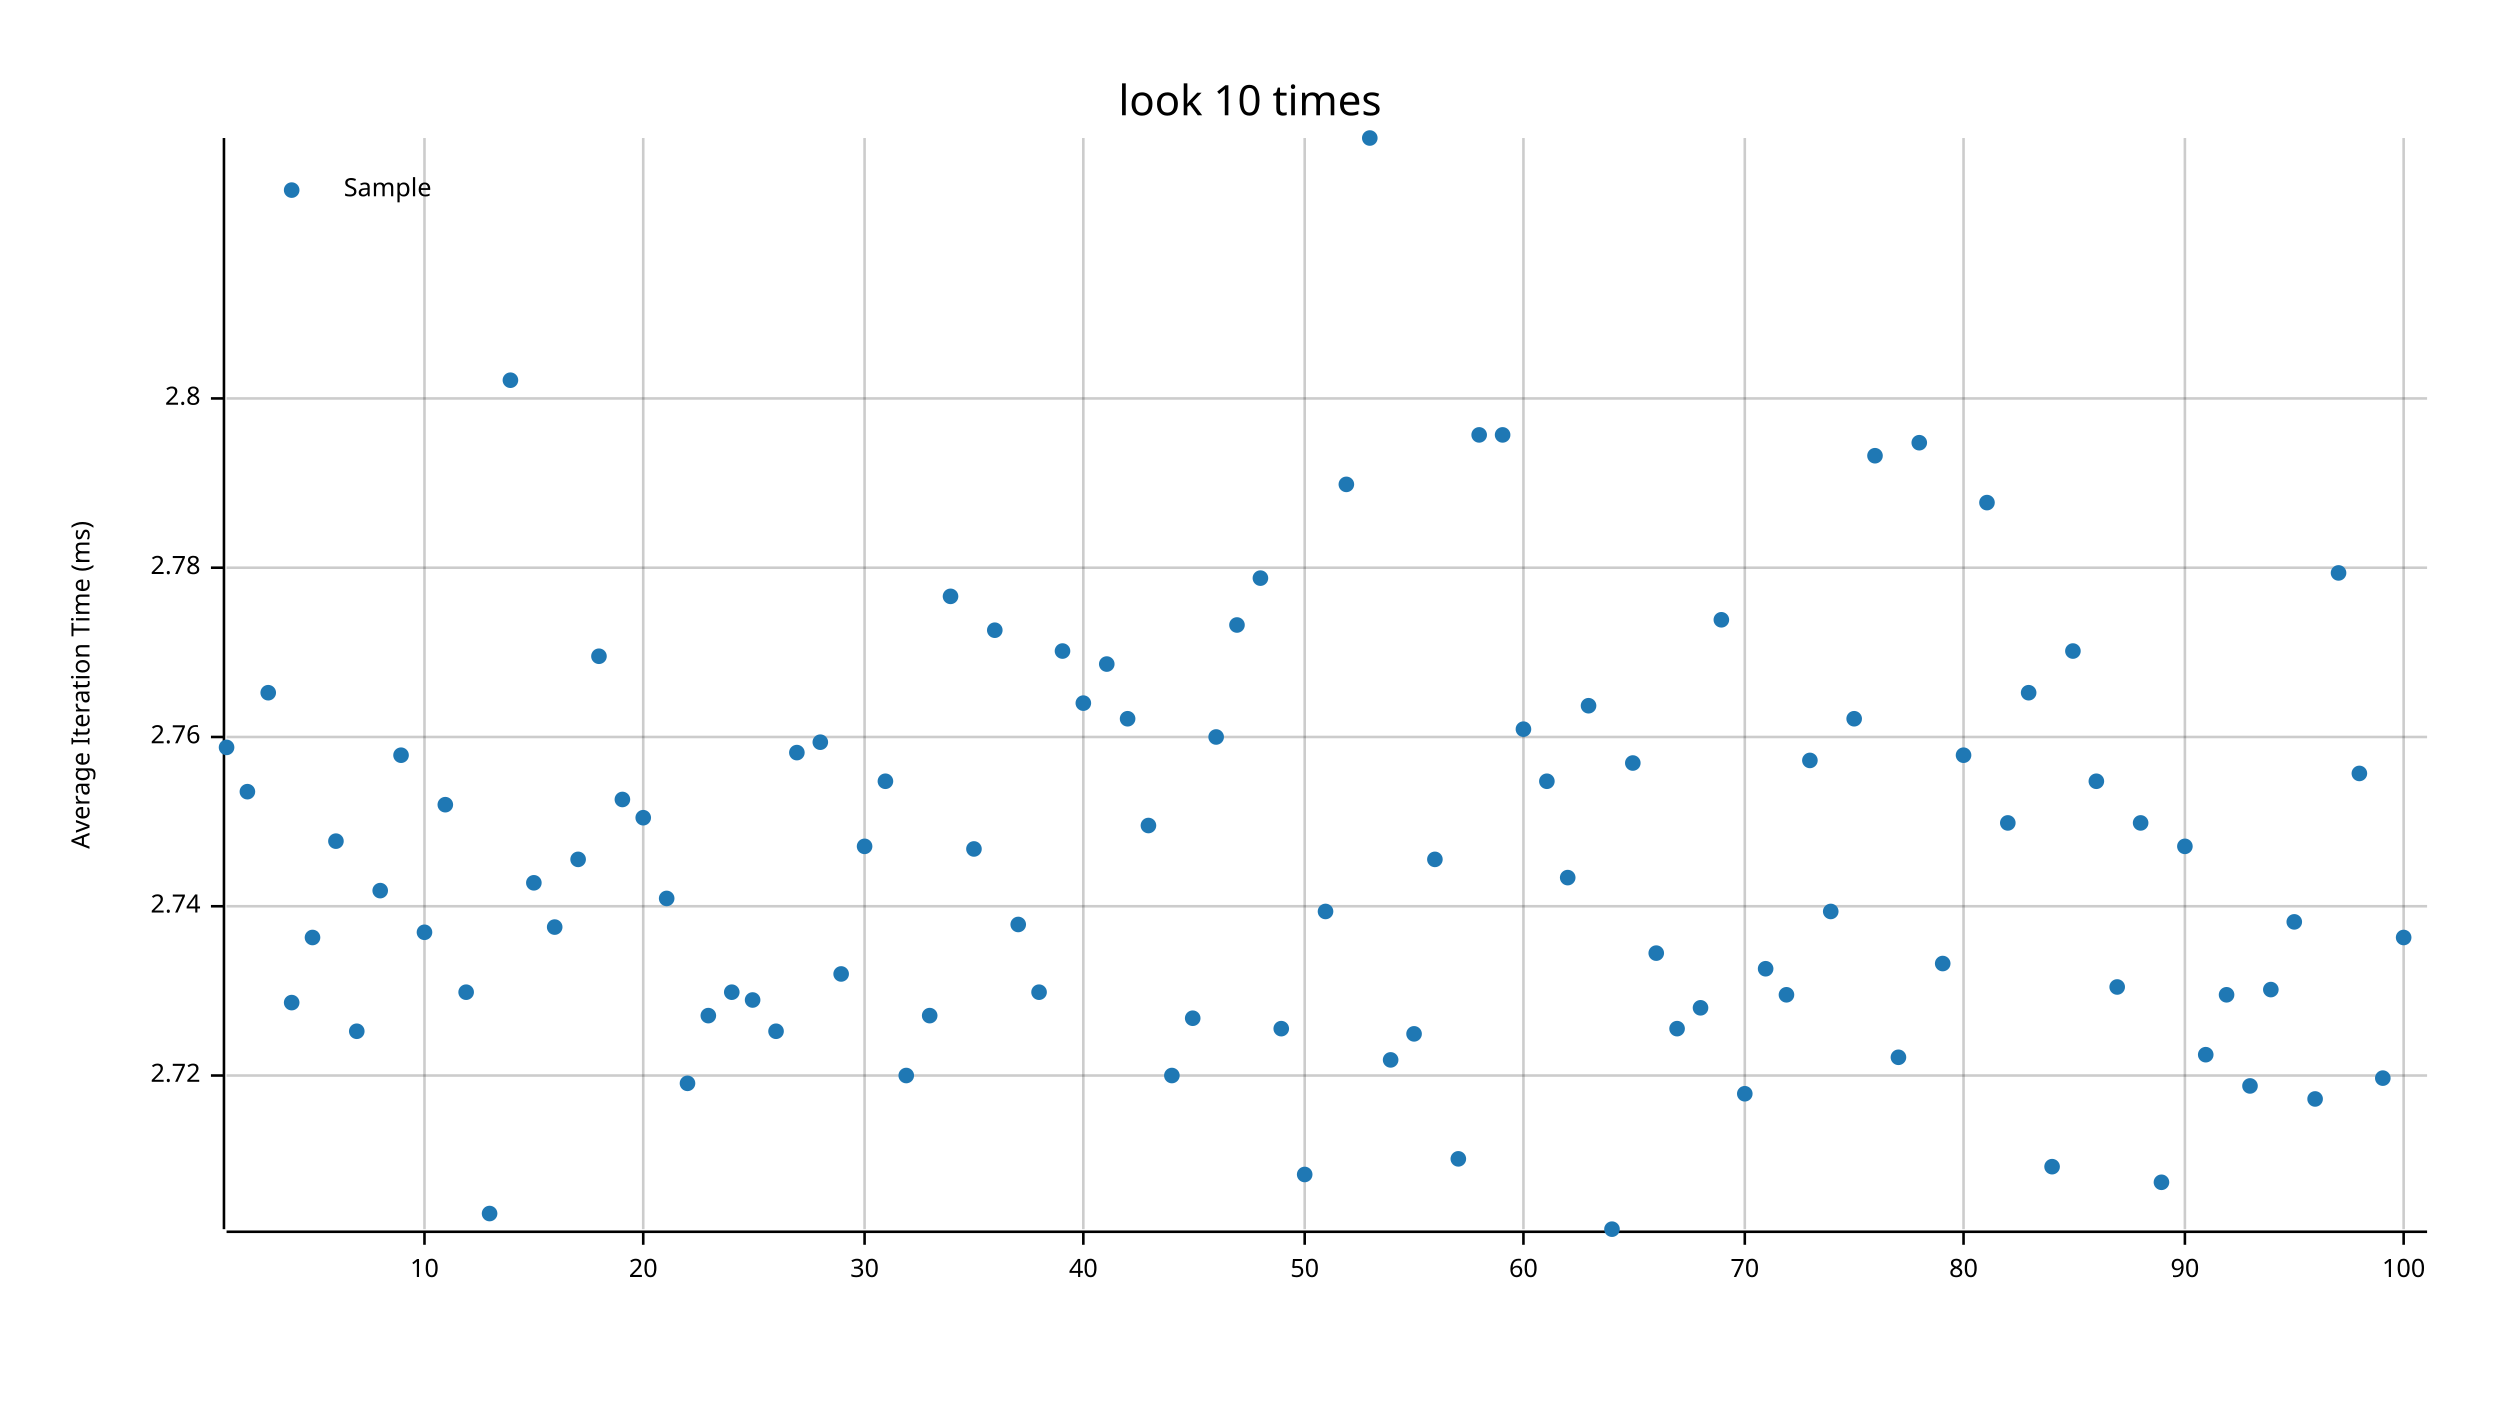
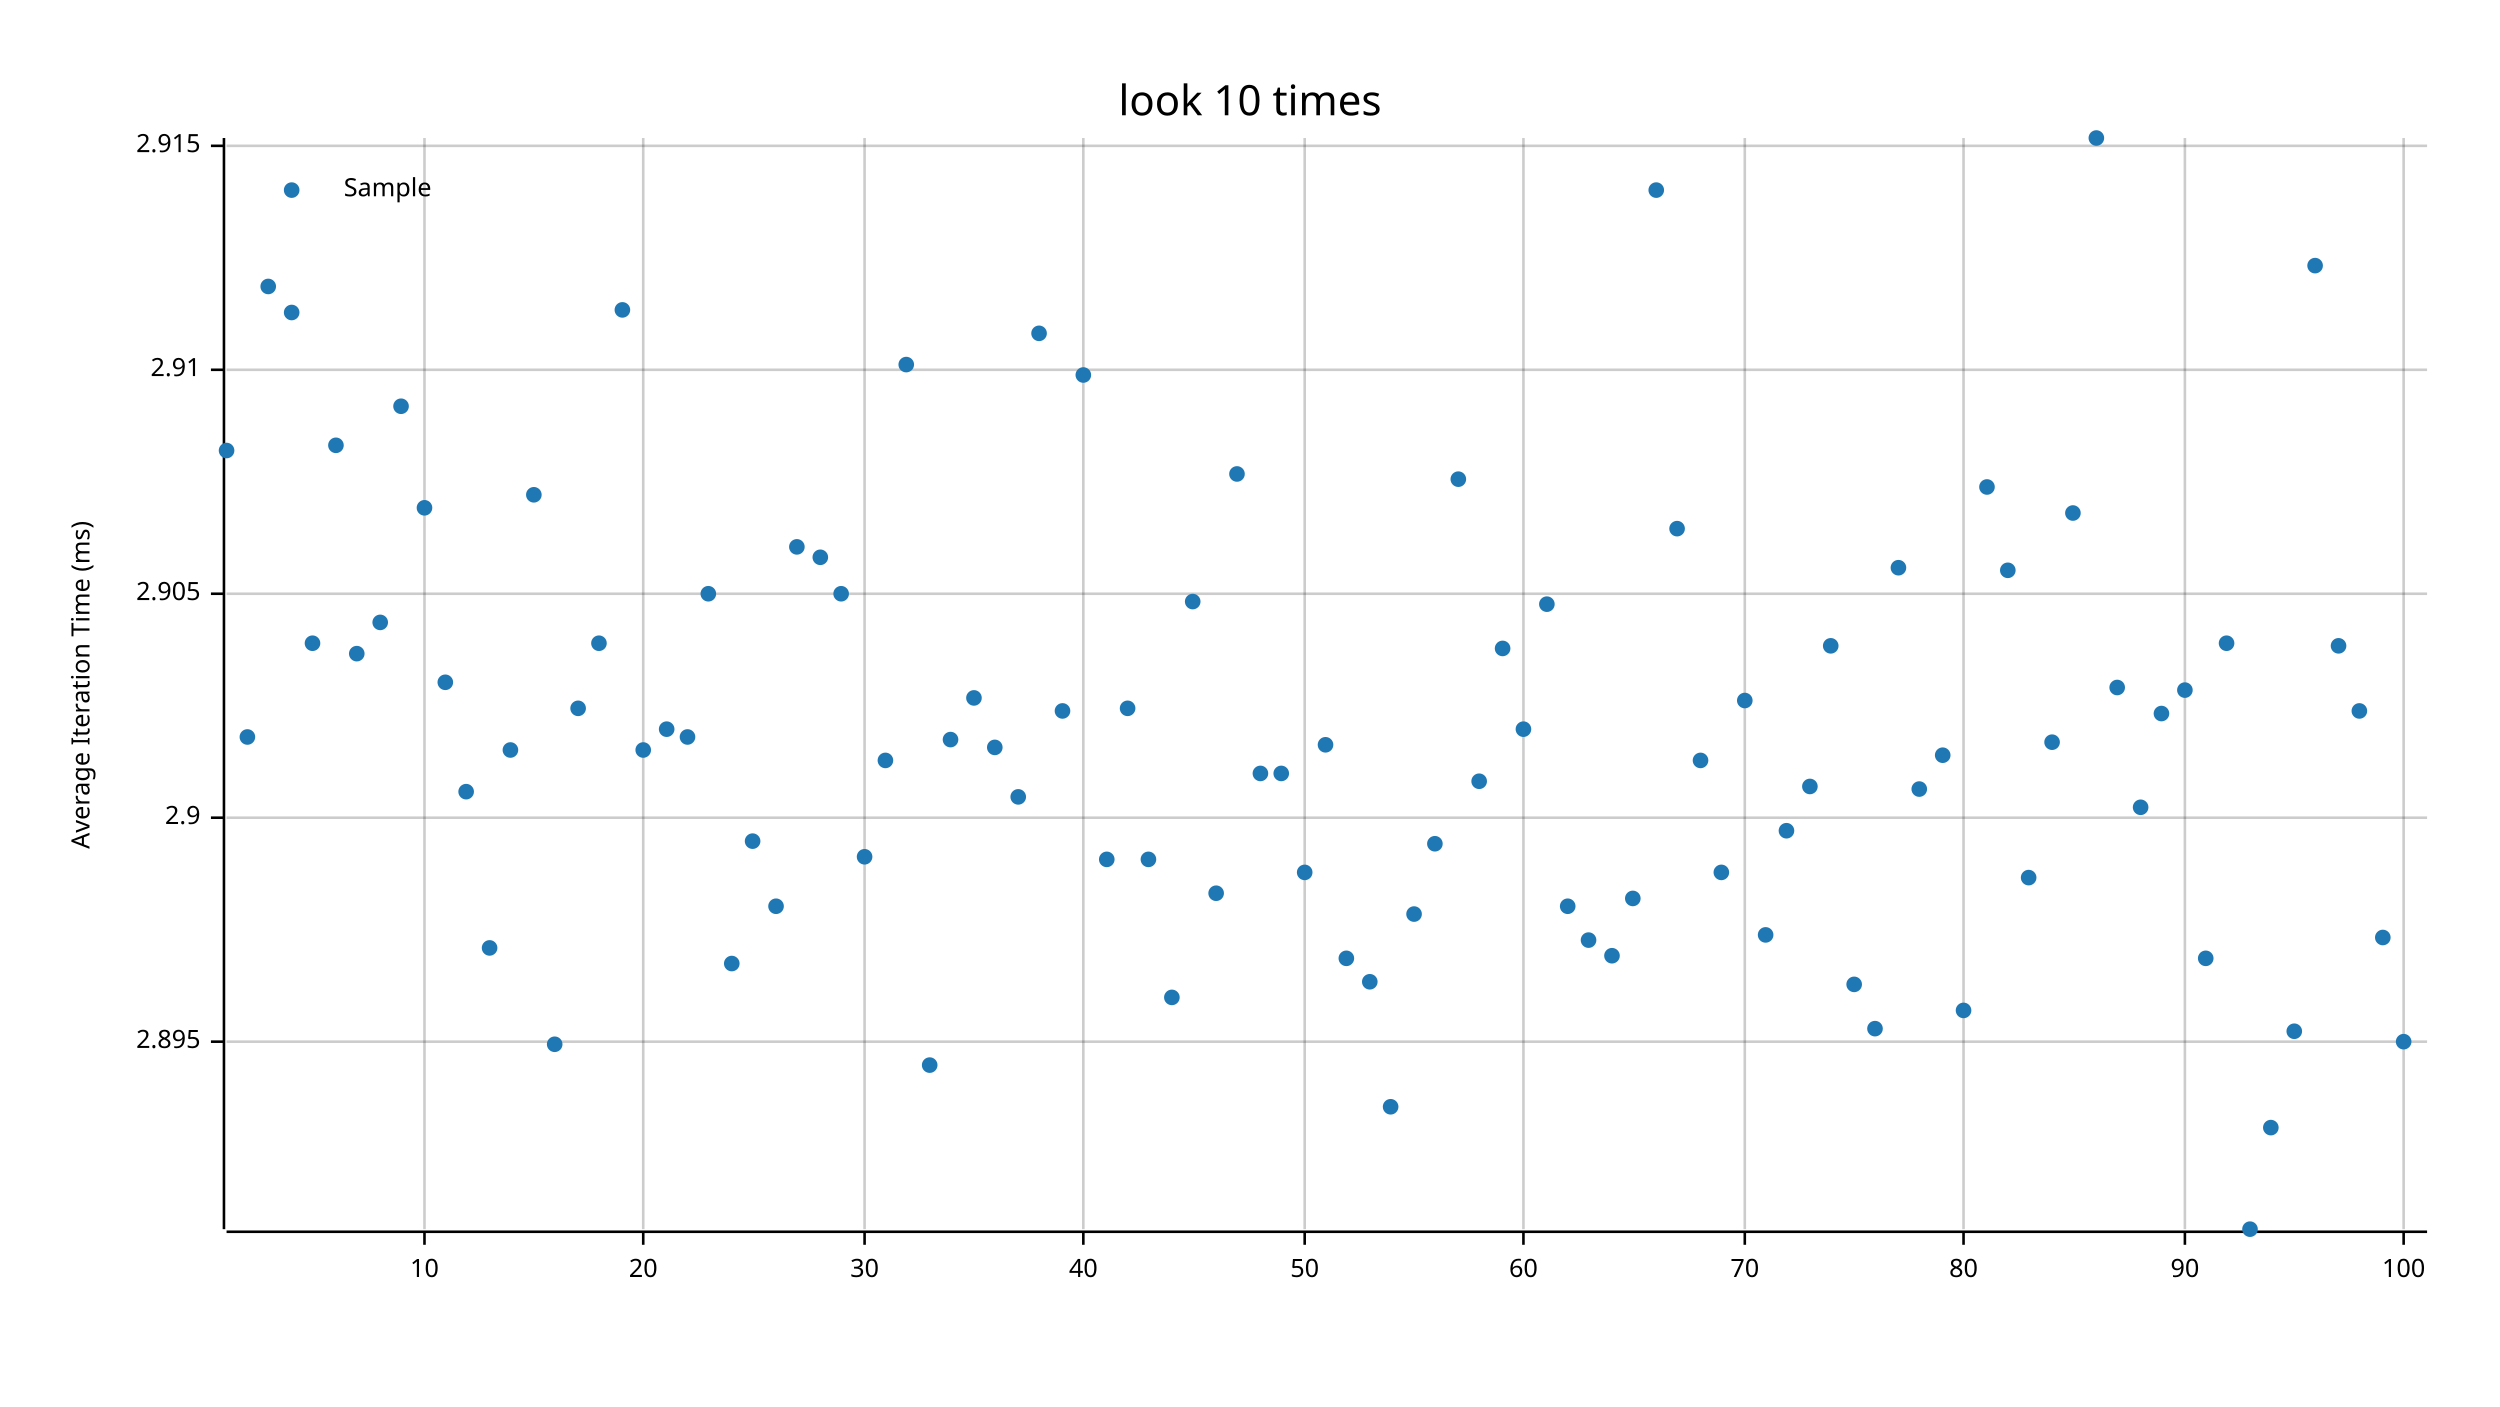
<svg xmlns="http://www.w3.org/2000/svg" width="960" height="540" viewBox="0 0 960 540">
  <text x="480" y="32" dy="0.76em" text-anchor="middle" font-family="sans-serif" font-size="16.129" opacity="1" fill="#000000">
look 10 times
</text>
  <text x="27" y="263" dy="0.76em" text-anchor="middle" font-family="sans-serif" font-size="9.677" opacity="1" fill="#000000" transform="rotate(270, 27, 263)">
Average Iteration Time (ms)
</text>
  <line opacity="0.2" stroke="#000000" stroke-width="1" x1="163" y1="472" x2="163" y2="53" />
  <line opacity="0.2" stroke="#000000" stroke-width="1" x1="247" y1="472" x2="247" y2="53" />
  <line opacity="0.2" stroke="#000000" stroke-width="1" x1="332" y1="472" x2="332" y2="53" />
  <line opacity="0.2" stroke="#000000" stroke-width="1" x1="416" y1="472" x2="416" y2="53" />
  <line opacity="0.2" stroke="#000000" stroke-width="1" x1="501" y1="472" x2="501" y2="53" />
  <line opacity="0.2" stroke="#000000" stroke-width="1" x1="585" y1="472" x2="585" y2="53" />
  <line opacity="0.2" stroke="#000000" stroke-width="1" x1="670" y1="472" x2="670" y2="53" />
  <line opacity="0.2" stroke="#000000" stroke-width="1" x1="754" y1="472" x2="754" y2="53" />
  <line opacity="0.2" stroke="#000000" stroke-width="1" x1="839" y1="472" x2="839" y2="53" />
  <line opacity="0.2" stroke="#000000" stroke-width="1" x1="923" y1="472" x2="923" y2="53" />
-   <line opacity="0.2" stroke="#000000" stroke-width="1" x1="87" y1="413" x2="932" y2="413" />
-   <line opacity="0.2" stroke="#000000" stroke-width="1" x1="87" y1="348" x2="932" y2="348" />
-   <line opacity="0.2" stroke="#000000" stroke-width="1" x1="87" y1="283" x2="932" y2="283" />
-   <line opacity="0.2" stroke="#000000" stroke-width="1" x1="87" y1="218" x2="932" y2="218" />
-   <line opacity="0.2" stroke="#000000" stroke-width="1" x1="87" y1="153" x2="932" y2="153" />
+   <line opacity="0.2" stroke="#000000" stroke-width="1" x1="87" y1="400" x2="932" y2="400" />
+   <line opacity="0.2" stroke="#000000" stroke-width="1" x1="87" y1="314" x2="932" y2="314" />
+   <line opacity="0.2" stroke="#000000" stroke-width="1" x1="87" y1="228" x2="932" y2="228" />
+   <line opacity="0.2" stroke="#000000" stroke-width="1" x1="87" y1="142" x2="932" y2="142" />
+   <line opacity="0.2" stroke="#000000" stroke-width="1" x1="87" y1="56" x2="932" y2="56" />
  <polyline fill="none" opacity="1" stroke="#000000" stroke-width="1" points="86,53 86,472 " />
-   <text x="77" y="413" dy="0.5ex" text-anchor="end" font-family="sans-serif" font-size="9.677" opacity="1" fill="#000000">
- 2.72
+   <text x="77" y="400" dy="0.5ex" text-anchor="end" font-family="sans-serif" font-size="9.677" opacity="1" fill="#000000">
+ 2.895
</text>
-   <polyline fill="none" opacity="1" stroke="#000000" stroke-width="1" points="81,413 86,413 " />
-   <text x="77" y="348" dy="0.5ex" text-anchor="end" font-family="sans-serif" font-size="9.677" opacity="1" fill="#000000">
- 2.74
+   <polyline fill="none" opacity="1" stroke="#000000" stroke-width="1" points="81,400 86,400 " />
+   <text x="77" y="314" dy="0.5ex" text-anchor="end" font-family="sans-serif" font-size="9.677" opacity="1" fill="#000000">
+ 2.9
</text>
-   <polyline fill="none" opacity="1" stroke="#000000" stroke-width="1" points="81,348 86,348 " />
-   <text x="77" y="283" dy="0.5ex" text-anchor="end" font-family="sans-serif" font-size="9.677" opacity="1" fill="#000000">
- 2.76
+   <polyline fill="none" opacity="1" stroke="#000000" stroke-width="1" points="81,314 86,314 " />
+   <text x="77" y="228" dy="0.5ex" text-anchor="end" font-family="sans-serif" font-size="9.677" opacity="1" fill="#000000">
+ 2.905
</text>
-   <polyline fill="none" opacity="1" stroke="#000000" stroke-width="1" points="81,283 86,283 " />
-   <text x="77" y="218" dy="0.5ex" text-anchor="end" font-family="sans-serif" font-size="9.677" opacity="1" fill="#000000">
- 2.78
+   <polyline fill="none" opacity="1" stroke="#000000" stroke-width="1" points="81,228 86,228 " />
+   <text x="77" y="142" dy="0.5ex" text-anchor="end" font-family="sans-serif" font-size="9.677" opacity="1" fill="#000000">
+ 2.91
</text>
-   <polyline fill="none" opacity="1" stroke="#000000" stroke-width="1" points="81,218 86,218 " />
-   <text x="77" y="153" dy="0.5ex" text-anchor="end" font-family="sans-serif" font-size="9.677" opacity="1" fill="#000000">
- 2.8
+   <polyline fill="none" opacity="1" stroke="#000000" stroke-width="1" points="81,142 86,142 " />
+   <text x="77" y="56" dy="0.5ex" text-anchor="end" font-family="sans-serif" font-size="9.677" opacity="1" fill="#000000">
+ 2.915
</text>
-   <polyline fill="none" opacity="1" stroke="#000000" stroke-width="1" points="81,153 86,153 " />
+   <polyline fill="none" opacity="1" stroke="#000000" stroke-width="1" points="81,56 86,56 " />
  <polyline fill="none" opacity="1" stroke="#000000" stroke-width="1" points="87,473 932,473 " />
  <text x="163" y="483" dy="0.76em" text-anchor="middle" font-family="sans-serif" font-size="9.677" opacity="1" fill="#000000">
10
</text>
  <polyline fill="none" opacity="1" stroke="#000000" stroke-width="1" points="163,473 163,478 " />
  <text x="247" y="483" dy="0.76em" text-anchor="middle" font-family="sans-serif" font-size="9.677" opacity="1" fill="#000000">
20
</text>
  <polyline fill="none" opacity="1" stroke="#000000" stroke-width="1" points="247,473 247,478 " />
  <text x="332" y="483" dy="0.76em" text-anchor="middle" font-family="sans-serif" font-size="9.677" opacity="1" fill="#000000">
30
</text>
  <polyline fill="none" opacity="1" stroke="#000000" stroke-width="1" points="332,473 332,478 " />
  <text x="416" y="483" dy="0.76em" text-anchor="middle" font-family="sans-serif" font-size="9.677" opacity="1" fill="#000000">
40
</text>
  <polyline fill="none" opacity="1" stroke="#000000" stroke-width="1" points="416,473 416,478 " />
  <text x="501" y="483" dy="0.76em" text-anchor="middle" font-family="sans-serif" font-size="9.677" opacity="1" fill="#000000">
50
</text>
  <polyline fill="none" opacity="1" stroke="#000000" stroke-width="1" points="501,473 501,478 " />
  <text x="585" y="483" dy="0.76em" text-anchor="middle" font-family="sans-serif" font-size="9.677" opacity="1" fill="#000000">
60
</text>
  <polyline fill="none" opacity="1" stroke="#000000" stroke-width="1" points="585,473 585,478 " />
  <text x="670" y="483" dy="0.76em" text-anchor="middle" font-family="sans-serif" font-size="9.677" opacity="1" fill="#000000">
70
</text>
  <polyline fill="none" opacity="1" stroke="#000000" stroke-width="1" points="670,473 670,478 " />
  <text x="754" y="483" dy="0.76em" text-anchor="middle" font-family="sans-serif" font-size="9.677" opacity="1" fill="#000000">
80
</text>
  <polyline fill="none" opacity="1" stroke="#000000" stroke-width="1" points="754,473 754,478 " />
  <text x="839" y="483" dy="0.76em" text-anchor="middle" font-family="sans-serif" font-size="9.677" opacity="1" fill="#000000">
90
</text>
  <polyline fill="none" opacity="1" stroke="#000000" stroke-width="1" points="839,473 839,478 " />
  <text x="923" y="483" dy="0.76em" text-anchor="middle" font-family="sans-serif" font-size="9.677" opacity="1" fill="#000000">
100
</text>
  <polyline fill="none" opacity="1" stroke="#000000" stroke-width="1" points="923,473 923,478 " />
-   <circle cx="87" cy="287" r="3" opacity="1" fill="#1F78B4" stroke="none" stroke-width="1" />
-   <circle cx="95" cy="304" r="3" opacity="1" fill="#1F78B4" stroke="none" stroke-width="1" />
-   <circle cx="103" cy="266" r="3" opacity="1" fill="#1F78B4" stroke="none" stroke-width="1" />
-   <circle cx="112" cy="385" r="3" opacity="1" fill="#1F78B4" stroke="none" stroke-width="1" />
-   <circle cx="120" cy="360" r="3" opacity="1" fill="#1F78B4" stroke="none" stroke-width="1" />
-   <circle cx="129" cy="323" r="3" opacity="1" fill="#1F78B4" stroke="none" stroke-width="1" />
-   <circle cx="137" cy="396" r="3" opacity="1" fill="#1F78B4" stroke="none" stroke-width="1" />
-   <circle cx="146" cy="342" r="3" opacity="1" fill="#1F78B4" stroke="none" stroke-width="1" />
-   <circle cx="154" cy="290" r="3" opacity="1" fill="#1F78B4" stroke="none" stroke-width="1" />
-   <circle cx="163" cy="358" r="3" opacity="1" fill="#1F78B4" stroke="none" stroke-width="1" />
-   <circle cx="171" cy="309" r="3" opacity="1" fill="#1F78B4" stroke="none" stroke-width="1" />
-   <circle cx="179" cy="381" r="3" opacity="1" fill="#1F78B4" stroke="none" stroke-width="1" />
-   <circle cx="188" cy="466" r="3" opacity="1" fill="#1F78B4" stroke="none" stroke-width="1" />
-   <circle cx="196" cy="146" r="3" opacity="1" fill="#1F78B4" stroke="none" stroke-width="1" />
-   <circle cx="205" cy="339" r="3" opacity="1" fill="#1F78B4" stroke="none" stroke-width="1" />
-   <circle cx="213" cy="356" r="3" opacity="1" fill="#1F78B4" stroke="none" stroke-width="1" />
-   <circle cx="222" cy="330" r="3" opacity="1" fill="#1F78B4" stroke="none" stroke-width="1" />
-   <circle cx="230" cy="252" r="3" opacity="1" fill="#1F78B4" stroke="none" stroke-width="1" />
-   <circle cx="239" cy="307" r="3" opacity="1" fill="#1F78B4" stroke="none" stroke-width="1" />
-   <circle cx="247" cy="314" r="3" opacity="1" fill="#1F78B4" stroke="none" stroke-width="1" />
-   <circle cx="256" cy="345" r="3" opacity="1" fill="#1F78B4" stroke="none" stroke-width="1" />
-   <circle cx="264" cy="416" r="3" opacity="1" fill="#1F78B4" stroke="none" stroke-width="1" />
-   <circle cx="272" cy="390" r="3" opacity="1" fill="#1F78B4" stroke="none" stroke-width="1" />
-   <circle cx="281" cy="381" r="3" opacity="1" fill="#1F78B4" stroke="none" stroke-width="1" />
-   <circle cx="289" cy="384" r="3" opacity="1" fill="#1F78B4" stroke="none" stroke-width="1" />
-   <circle cx="298" cy="396" r="3" opacity="1" fill="#1F78B4" stroke="none" stroke-width="1" />
-   <circle cx="306" cy="289" r="3" opacity="1" fill="#1F78B4" stroke="none" stroke-width="1" />
-   <circle cx="315" cy="285" r="3" opacity="1" fill="#1F78B4" stroke="none" stroke-width="1" />
-   <circle cx="323" cy="374" r="3" opacity="1" fill="#1F78B4" stroke="none" stroke-width="1" />
-   <circle cx="332" cy="325" r="3" opacity="1" fill="#1F78B4" stroke="none" stroke-width="1" />
-   <circle cx="340" cy="300" r="3" opacity="1" fill="#1F78B4" stroke="none" stroke-width="1" />
-   <circle cx="348" cy="413" r="3" opacity="1" fill="#1F78B4" stroke="none" stroke-width="1" />
-   <circle cx="357" cy="390" r="3" opacity="1" fill="#1F78B4" stroke="none" stroke-width="1" />
-   <circle cx="365" cy="229" r="3" opacity="1" fill="#1F78B4" stroke="none" stroke-width="1" />
-   <circle cx="374" cy="326" r="3" opacity="1" fill="#1F78B4" stroke="none" stroke-width="1" />
-   <circle cx="382" cy="242" r="3" opacity="1" fill="#1F78B4" stroke="none" stroke-width="1" />
-   <circle cx="391" cy="355" r="3" opacity="1" fill="#1F78B4" stroke="none" stroke-width="1" />
-   <circle cx="399" cy="381" r="3" opacity="1" fill="#1F78B4" stroke="none" stroke-width="1" />
-   <circle cx="408" cy="250" r="3" opacity="1" fill="#1F78B4" stroke="none" stroke-width="1" />
-   <circle cx="416" cy="270" r="3" opacity="1" fill="#1F78B4" stroke="none" stroke-width="1" />
-   <circle cx="425" cy="255" r="3" opacity="1" fill="#1F78B4" stroke="none" stroke-width="1" />
-   <circle cx="433" cy="276" r="3" opacity="1" fill="#1F78B4" stroke="none" stroke-width="1" />
-   <circle cx="441" cy="317" r="3" opacity="1" fill="#1F78B4" stroke="none" stroke-width="1" />
-   <circle cx="450" cy="413" r="3" opacity="1" fill="#1F78B4" stroke="none" stroke-width="1" />
-   <circle cx="458" cy="391" r="3" opacity="1" fill="#1F78B4" stroke="none" stroke-width="1" />
-   <circle cx="467" cy="283" r="3" opacity="1" fill="#1F78B4" stroke="none" stroke-width="1" />
-   <circle cx="475" cy="240" r="3" opacity="1" fill="#1F78B4" stroke="none" stroke-width="1" />
-   <circle cx="484" cy="222" r="3" opacity="1" fill="#1F78B4" stroke="none" stroke-width="1" />
-   <circle cx="492" cy="395" r="3" opacity="1" fill="#1F78B4" stroke="none" stroke-width="1" />
-   <circle cx="501" cy="451" r="3" opacity="1" fill="#1F78B4" stroke="none" stroke-width="1" />
-   <circle cx="509" cy="350" r="3" opacity="1" fill="#1F78B4" stroke="none" stroke-width="1" />
-   <circle cx="517" cy="186" r="3" opacity="1" fill="#1F78B4" stroke="none" stroke-width="1" />
-   <circle cx="526" cy="53" r="3" opacity="1" fill="#1F78B4" stroke="none" stroke-width="1" />
-   <circle cx="534" cy="407" r="3" opacity="1" fill="#1F78B4" stroke="none" stroke-width="1" />
-   <circle cx="543" cy="397" r="3" opacity="1" fill="#1F78B4" stroke="none" stroke-width="1" />
-   <circle cx="551" cy="330" r="3" opacity="1" fill="#1F78B4" stroke="none" stroke-width="1" />
-   <circle cx="560" cy="445" r="3" opacity="1" fill="#1F78B4" stroke="none" stroke-width="1" />
-   <circle cx="568" cy="167" r="3" opacity="1" fill="#1F78B4" stroke="none" stroke-width="1" />
-   <circle cx="577" cy="167" r="3" opacity="1" fill="#1F78B4" stroke="none" stroke-width="1" />
+   <circle cx="87" cy="173" r="3" opacity="1" fill="#1F78B4" stroke="none" stroke-width="1" />
+   <circle cx="95" cy="283" r="3" opacity="1" fill="#1F78B4" stroke="none" stroke-width="1" />
+   <circle cx="103" cy="110" r="3" opacity="1" fill="#1F78B4" stroke="none" stroke-width="1" />
+   <circle cx="112" cy="120" r="3" opacity="1" fill="#1F78B4" stroke="none" stroke-width="1" />
+   <circle cx="120" cy="247" r="3" opacity="1" fill="#1F78B4" stroke="none" stroke-width="1" />
+   <circle cx="129" cy="171" r="3" opacity="1" fill="#1F78B4" stroke="none" stroke-width="1" />
+   <circle cx="137" cy="251" r="3" opacity="1" fill="#1F78B4" stroke="none" stroke-width="1" />
+   <circle cx="146" cy="239" r="3" opacity="1" fill="#1F78B4" stroke="none" stroke-width="1" />
+   <circle cx="154" cy="156" r="3" opacity="1" fill="#1F78B4" stroke="none" stroke-width="1" />
+   <circle cx="163" cy="195" r="3" opacity="1" fill="#1F78B4" stroke="none" stroke-width="1" />
+   <circle cx="171" cy="262" r="3" opacity="1" fill="#1F78B4" stroke="none" stroke-width="1" />
+   <circle cx="179" cy="304" r="3" opacity="1" fill="#1F78B4" stroke="none" stroke-width="1" />
+   <circle cx="188" cy="364" r="3" opacity="1" fill="#1F78B4" stroke="none" stroke-width="1" />
+   <circle cx="196" cy="288" r="3" opacity="1" fill="#1F78B4" stroke="none" stroke-width="1" />
+   <circle cx="205" cy="190" r="3" opacity="1" fill="#1F78B4" stroke="none" stroke-width="1" />
+   <circle cx="213" cy="401" r="3" opacity="1" fill="#1F78B4" stroke="none" stroke-width="1" />
+   <circle cx="222" cy="272" r="3" opacity="1" fill="#1F78B4" stroke="none" stroke-width="1" />
+   <circle cx="230" cy="247" r="3" opacity="1" fill="#1F78B4" stroke="none" stroke-width="1" />
+   <circle cx="239" cy="119" r="3" opacity="1" fill="#1F78B4" stroke="none" stroke-width="1" />
+   <circle cx="247" cy="288" r="3" opacity="1" fill="#1F78B4" stroke="none" stroke-width="1" />
+   <circle cx="256" cy="280" r="3" opacity="1" fill="#1F78B4" stroke="none" stroke-width="1" />
+   <circle cx="264" cy="283" r="3" opacity="1" fill="#1F78B4" stroke="none" stroke-width="1" />
+   <circle cx="272" cy="228" r="3" opacity="1" fill="#1F78B4" stroke="none" stroke-width="1" />
+   <circle cx="281" cy="370" r="3" opacity="1" fill="#1F78B4" stroke="none" stroke-width="1" />
+   <circle cx="289" cy="323" r="3" opacity="1" fill="#1F78B4" stroke="none" stroke-width="1" />
+   <circle cx="298" cy="348" r="3" opacity="1" fill="#1F78B4" stroke="none" stroke-width="1" />
+   <circle cx="306" cy="210" r="3" opacity="1" fill="#1F78B4" stroke="none" stroke-width="1" />
+   <circle cx="315" cy="214" r="3" opacity="1" fill="#1F78B4" stroke="none" stroke-width="1" />
+   <circle cx="323" cy="228" r="3" opacity="1" fill="#1F78B4" stroke="none" stroke-width="1" />
+   <circle cx="332" cy="329" r="3" opacity="1" fill="#1F78B4" stroke="none" stroke-width="1" />
+   <circle cx="340" cy="292" r="3" opacity="1" fill="#1F78B4" stroke="none" stroke-width="1" />
+   <circle cx="348" cy="140" r="3" opacity="1" fill="#1F78B4" stroke="none" stroke-width="1" />
+   <circle cx="357" cy="409" r="3" opacity="1" fill="#1F78B4" stroke="none" stroke-width="1" />
+   <circle cx="365" cy="284" r="3" opacity="1" fill="#1F78B4" stroke="none" stroke-width="1" />
+   <circle cx="374" cy="268" r="3" opacity="1" fill="#1F78B4" stroke="none" stroke-width="1" />
+   <circle cx="382" cy="287" r="3" opacity="1" fill="#1F78B4" stroke="none" stroke-width="1" />
+   <circle cx="391" cy="306" r="3" opacity="1" fill="#1F78B4" stroke="none" stroke-width="1" />
+   <circle cx="399" cy="128" r="3" opacity="1" fill="#1F78B4" stroke="none" stroke-width="1" />
+   <circle cx="408" cy="273" r="3" opacity="1" fill="#1F78B4" stroke="none" stroke-width="1" />
+   <circle cx="416" cy="144" r="3" opacity="1" fill="#1F78B4" stroke="none" stroke-width="1" />
+   <circle cx="425" cy="330" r="3" opacity="1" fill="#1F78B4" stroke="none" stroke-width="1" />
+   <circle cx="433" cy="272" r="3" opacity="1" fill="#1F78B4" stroke="none" stroke-width="1" />
+   <circle cx="441" cy="330" r="3" opacity="1" fill="#1F78B4" stroke="none" stroke-width="1" />
+   <circle cx="450" cy="383" r="3" opacity="1" fill="#1F78B4" stroke="none" stroke-width="1" />
+   <circle cx="458" cy="231" r="3" opacity="1" fill="#1F78B4" stroke="none" stroke-width="1" />
+   <circle cx="467" cy="343" r="3" opacity="1" fill="#1F78B4" stroke="none" stroke-width="1" />
+   <circle cx="475" cy="182" r="3" opacity="1" fill="#1F78B4" stroke="none" stroke-width="1" />
+   <circle cx="484" cy="297" r="3" opacity="1" fill="#1F78B4" stroke="none" stroke-width="1" />
+   <circle cx="492" cy="297" r="3" opacity="1" fill="#1F78B4" stroke="none" stroke-width="1" />
+   <circle cx="501" cy="335" r="3" opacity="1" fill="#1F78B4" stroke="none" stroke-width="1" />
+   <circle cx="509" cy="286" r="3" opacity="1" fill="#1F78B4" stroke="none" stroke-width="1" />
+   <circle cx="517" cy="368" r="3" opacity="1" fill="#1F78B4" stroke="none" stroke-width="1" />
+   <circle cx="526" cy="377" r="3" opacity="1" fill="#1F78B4" stroke="none" stroke-width="1" />
+   <circle cx="534" cy="425" r="3" opacity="1" fill="#1F78B4" stroke="none" stroke-width="1" />
+   <circle cx="543" cy="351" r="3" opacity="1" fill="#1F78B4" stroke="none" stroke-width="1" />
+   <circle cx="551" cy="324" r="3" opacity="1" fill="#1F78B4" stroke="none" stroke-width="1" />
+   <circle cx="560" cy="184" r="3" opacity="1" fill="#1F78B4" stroke="none" stroke-width="1" />
+   <circle cx="568" cy="300" r="3" opacity="1" fill="#1F78B4" stroke="none" stroke-width="1" />
+   <circle cx="577" cy="249" r="3" opacity="1" fill="#1F78B4" stroke="none" stroke-width="1" />
  <circle cx="585" cy="280" r="3" opacity="1" fill="#1F78B4" stroke="none" stroke-width="1" />
-   <circle cx="594" cy="300" r="3" opacity="1" fill="#1F78B4" stroke="none" stroke-width="1" />
-   <circle cx="602" cy="337" r="3" opacity="1" fill="#1F78B4" stroke="none" stroke-width="1" />
-   <circle cx="610" cy="271" r="3" opacity="1" fill="#1F78B4" stroke="none" stroke-width="1" />
-   <circle cx="619" cy="472" r="3" opacity="1" fill="#1F78B4" stroke="none" stroke-width="1" />
-   <circle cx="627" cy="293" r="3" opacity="1" fill="#1F78B4" stroke="none" stroke-width="1" />
-   <circle cx="636" cy="366" r="3" opacity="1" fill="#1F78B4" stroke="none" stroke-width="1" />
-   <circle cx="644" cy="395" r="3" opacity="1" fill="#1F78B4" stroke="none" stroke-width="1" />
-   <circle cx="653" cy="387" r="3" opacity="1" fill="#1F78B4" stroke="none" stroke-width="1" />
-   <circle cx="661" cy="238" r="3" opacity="1" fill="#1F78B4" stroke="none" stroke-width="1" />
-   <circle cx="670" cy="420" r="3" opacity="1" fill="#1F78B4" stroke="none" stroke-width="1" />
-   <circle cx="678" cy="372" r="3" opacity="1" fill="#1F78B4" stroke="none" stroke-width="1" />
-   <circle cx="686" cy="382" r="3" opacity="1" fill="#1F78B4" stroke="none" stroke-width="1" />
-   <circle cx="695" cy="292" r="3" opacity="1" fill="#1F78B4" stroke="none" stroke-width="1" />
-   <circle cx="703" cy="350" r="3" opacity="1" fill="#1F78B4" stroke="none" stroke-width="1" />
-   <circle cx="712" cy="276" r="3" opacity="1" fill="#1F78B4" stroke="none" stroke-width="1" />
-   <circle cx="720" cy="175" r="3" opacity="1" fill="#1F78B4" stroke="none" stroke-width="1" />
-   <circle cx="729" cy="406" r="3" opacity="1" fill="#1F78B4" stroke="none" stroke-width="1" />
-   <circle cx="737" cy="170" r="3" opacity="1" fill="#1F78B4" stroke="none" stroke-width="1" />
-   <circle cx="746" cy="370" r="3" opacity="1" fill="#1F78B4" stroke="none" stroke-width="1" />
-   <circle cx="754" cy="290" r="3" opacity="1" fill="#1F78B4" stroke="none" stroke-width="1" />
-   <circle cx="763" cy="193" r="3" opacity="1" fill="#1F78B4" stroke="none" stroke-width="1" />
-   <circle cx="771" cy="316" r="3" opacity="1" fill="#1F78B4" stroke="none" stroke-width="1" />
-   <circle cx="779" cy="266" r="3" opacity="1" fill="#1F78B4" stroke="none" stroke-width="1" />
-   <circle cx="788" cy="448" r="3" opacity="1" fill="#1F78B4" stroke="none" stroke-width="1" />
-   <circle cx="796" cy="250" r="3" opacity="1" fill="#1F78B4" stroke="none" stroke-width="1" />
-   <circle cx="805" cy="300" r="3" opacity="1" fill="#1F78B4" stroke="none" stroke-width="1" />
-   <circle cx="813" cy="379" r="3" opacity="1" fill="#1F78B4" stroke="none" stroke-width="1" />
-   <circle cx="822" cy="316" r="3" opacity="1" fill="#1F78B4" stroke="none" stroke-width="1" />
-   <circle cx="830" cy="454" r="3" opacity="1" fill="#1F78B4" stroke="none" stroke-width="1" />
-   <circle cx="839" cy="325" r="3" opacity="1" fill="#1F78B4" stroke="none" stroke-width="1" />
-   <circle cx="847" cy="405" r="3" opacity="1" fill="#1F78B4" stroke="none" stroke-width="1" />
-   <circle cx="855" cy="382" r="3" opacity="1" fill="#1F78B4" stroke="none" stroke-width="1" />
-   <circle cx="864" cy="417" r="3" opacity="1" fill="#1F78B4" stroke="none" stroke-width="1" />
-   <circle cx="872" cy="380" r="3" opacity="1" fill="#1F78B4" stroke="none" stroke-width="1" />
-   <circle cx="881" cy="354" r="3" opacity="1" fill="#1F78B4" stroke="none" stroke-width="1" />
-   <circle cx="889" cy="422" r="3" opacity="1" fill="#1F78B4" stroke="none" stroke-width="1" />
-   <circle cx="898" cy="220" r="3" opacity="1" fill="#1F78B4" stroke="none" stroke-width="1" />
-   <circle cx="906" cy="297" r="3" opacity="1" fill="#1F78B4" stroke="none" stroke-width="1" />
-   <circle cx="915" cy="414" r="3" opacity="1" fill="#1F78B4" stroke="none" stroke-width="1" />
-   <circle cx="923" cy="360" r="3" opacity="1" fill="#1F78B4" stroke="none" stroke-width="1" />
+   <circle cx="594" cy="232" r="3" opacity="1" fill="#1F78B4" stroke="none" stroke-width="1" />
+   <circle cx="602" cy="348" r="3" opacity="1" fill="#1F78B4" stroke="none" stroke-width="1" />
+   <circle cx="610" cy="361" r="3" opacity="1" fill="#1F78B4" stroke="none" stroke-width="1" />
+   <circle cx="619" cy="367" r="3" opacity="1" fill="#1F78B4" stroke="none" stroke-width="1" />
+   <circle cx="627" cy="345" r="3" opacity="1" fill="#1F78B4" stroke="none" stroke-width="1" />
+   <circle cx="636" cy="73" r="3" opacity="1" fill="#1F78B4" stroke="none" stroke-width="1" />
+   <circle cx="644" cy="203" r="3" opacity="1" fill="#1F78B4" stroke="none" stroke-width="1" />
+   <circle cx="653" cy="292" r="3" opacity="1" fill="#1F78B4" stroke="none" stroke-width="1" />
+   <circle cx="661" cy="335" r="3" opacity="1" fill="#1F78B4" stroke="none" stroke-width="1" />
+   <circle cx="670" cy="269" r="3" opacity="1" fill="#1F78B4" stroke="none" stroke-width="1" />
+   <circle cx="678" cy="359" r="3" opacity="1" fill="#1F78B4" stroke="none" stroke-width="1" />
+   <circle cx="686" cy="319" r="3" opacity="1" fill="#1F78B4" stroke="none" stroke-width="1" />
+   <circle cx="695" cy="302" r="3" opacity="1" fill="#1F78B4" stroke="none" stroke-width="1" />
+   <circle cx="703" cy="248" r="3" opacity="1" fill="#1F78B4" stroke="none" stroke-width="1" />
+   <circle cx="712" cy="378" r="3" opacity="1" fill="#1F78B4" stroke="none" stroke-width="1" />
+   <circle cx="720" cy="395" r="3" opacity="1" fill="#1F78B4" stroke="none" stroke-width="1" />
+   <circle cx="729" cy="218" r="3" opacity="1" fill="#1F78B4" stroke="none" stroke-width="1" />
+   <circle cx="737" cy="303" r="3" opacity="1" fill="#1F78B4" stroke="none" stroke-width="1" />
+   <circle cx="746" cy="290" r="3" opacity="1" fill="#1F78B4" stroke="none" stroke-width="1" />
+   <circle cx="754" cy="388" r="3" opacity="1" fill="#1F78B4" stroke="none" stroke-width="1" />
+   <circle cx="763" cy="187" r="3" opacity="1" fill="#1F78B4" stroke="none" stroke-width="1" />
+   <circle cx="771" cy="219" r="3" opacity="1" fill="#1F78B4" stroke="none" stroke-width="1" />
+   <circle cx="779" cy="337" r="3" opacity="1" fill="#1F78B4" stroke="none" stroke-width="1" />
+   <circle cx="788" cy="285" r="3" opacity="1" fill="#1F78B4" stroke="none" stroke-width="1" />
+   <circle cx="796" cy="197" r="3" opacity="1" fill="#1F78B4" stroke="none" stroke-width="1" />
+   <circle cx="805" cy="53" r="3" opacity="1" fill="#1F78B4" stroke="none" stroke-width="1" />
+   <circle cx="813" cy="264" r="3" opacity="1" fill="#1F78B4" stroke="none" stroke-width="1" />
+   <circle cx="822" cy="310" r="3" opacity="1" fill="#1F78B4" stroke="none" stroke-width="1" />
+   <circle cx="830" cy="274" r="3" opacity="1" fill="#1F78B4" stroke="none" stroke-width="1" />
+   <circle cx="839" cy="265" r="3" opacity="1" fill="#1F78B4" stroke="none" stroke-width="1" />
+   <circle cx="847" cy="368" r="3" opacity="1" fill="#1F78B4" stroke="none" stroke-width="1" />
+   <circle cx="855" cy="247" r="3" opacity="1" fill="#1F78B4" stroke="none" stroke-width="1" />
+   <circle cx="864" cy="472" r="3" opacity="1" fill="#1F78B4" stroke="none" stroke-width="1" />
+   <circle cx="872" cy="433" r="3" opacity="1" fill="#1F78B4" stroke="none" stroke-width="1" />
+   <circle cx="881" cy="396" r="3" opacity="1" fill="#1F78B4" stroke="none" stroke-width="1" />
+   <circle cx="889" cy="102" r="3" opacity="1" fill="#1F78B4" stroke="none" stroke-width="1" />
+   <circle cx="898" cy="248" r="3" opacity="1" fill="#1F78B4" stroke="none" stroke-width="1" />
+   <circle cx="906" cy="273" r="3" opacity="1" fill="#1F78B4" stroke="none" stroke-width="1" />
+   <circle cx="915" cy="360" r="3" opacity="1" fill="#1F78B4" stroke="none" stroke-width="1" />
+   <circle cx="923" cy="400" r="3" opacity="1" fill="#1F78B4" stroke="none" stroke-width="1" />
  <text x="132" y="68" dy="0.76em" text-anchor="start" font-family="sans-serif" font-size="9.677" opacity="1" fill="#000000">
Sample
</text>
  <circle cx="112" cy="73" r="3" opacity="1" fill="#1F78B4" stroke="none" stroke-width="1" />
</svg>
